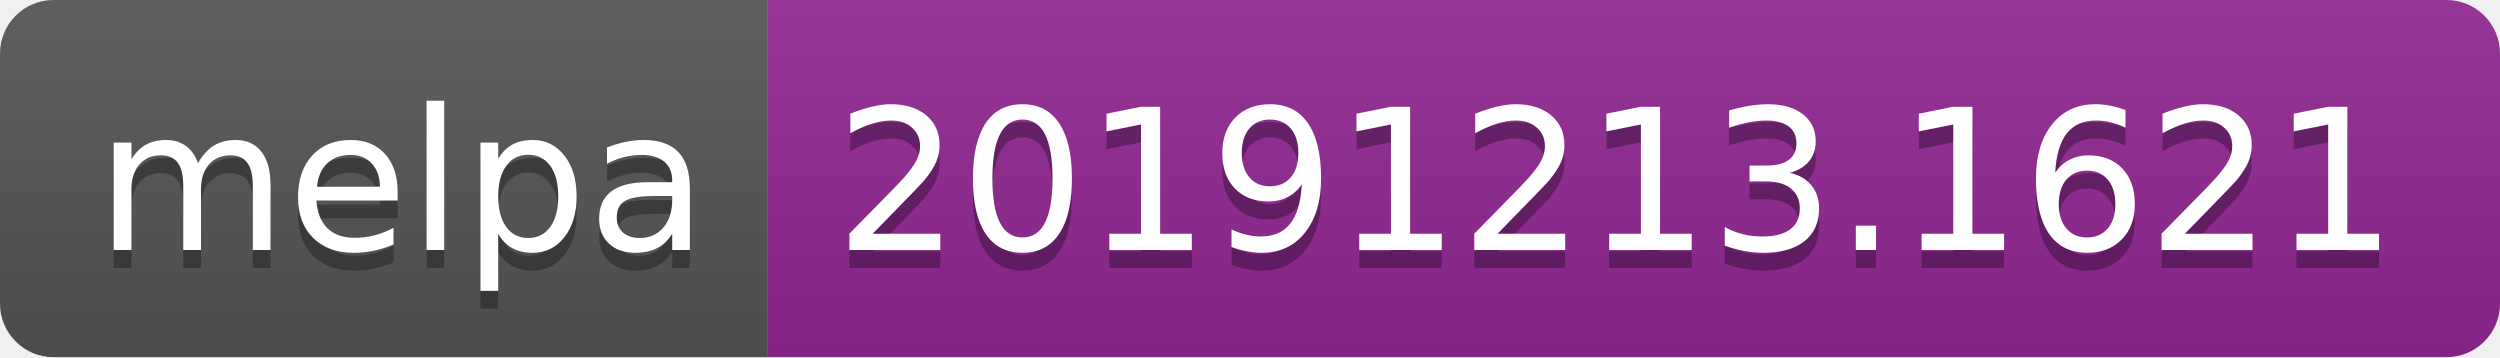
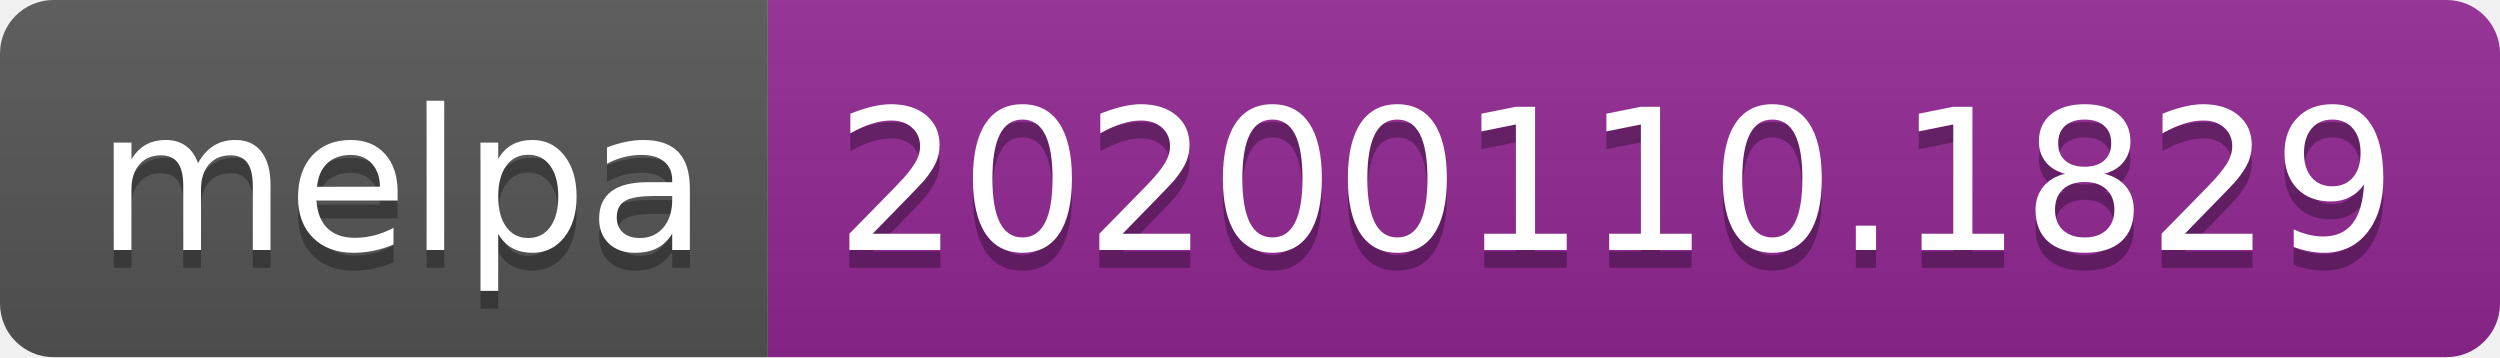
<svg xmlns="http://www.w3.org/2000/svg" width="140" height="20">
  <linearGradient id="b" x2="0" y2="100%">
    <stop offset="0" stop-color="#bbb" stop-opacity=".1" />
    <stop offset="1" stop-opacity=".1" />
  </linearGradient>
  <clipPath id="a">
    <rect width="140" height="20" rx="3" fill="#fff" />
  </clipPath>
  <g clip-path="url(#a)">
    <path fill="#555" d="M0 0h43v20H0z" />
    <path fill="#922793" d="M43 0h97v20H43z" />
    <path fill="url(#b)" d="M0 0h140v20H0z" />
  </g>
  <g fill="#fff" text-anchor="middle" font-family="DejaVu Sans,Verdana,Geneva,sans-serif" font-size="110">
    <text x="225" y="150" fill="#010101" fill-opacity=".3" transform="scale(.1)" textLength="330">melpa</text>
    <text x="225" y="140" transform="scale(.1)" textLength="330">melpa</text>
-     <text x="905" y="150" fill="#010101" fill-opacity=".3" transform="scale(.1)" textLength="870">20191213.1621</text>
-     <text x="905" y="140" transform="scale(.1)" textLength="870">20191213.1621</text>
+     <text x="905" y="150" fill="#010101" fill-opacity=".3" transform="scale(.1)" textLength="870">20200110.1829</text>
+     <text x="905" y="140" transform="scale(.1)" textLength="870">20200110.1829</text>
  </g>
</svg>
